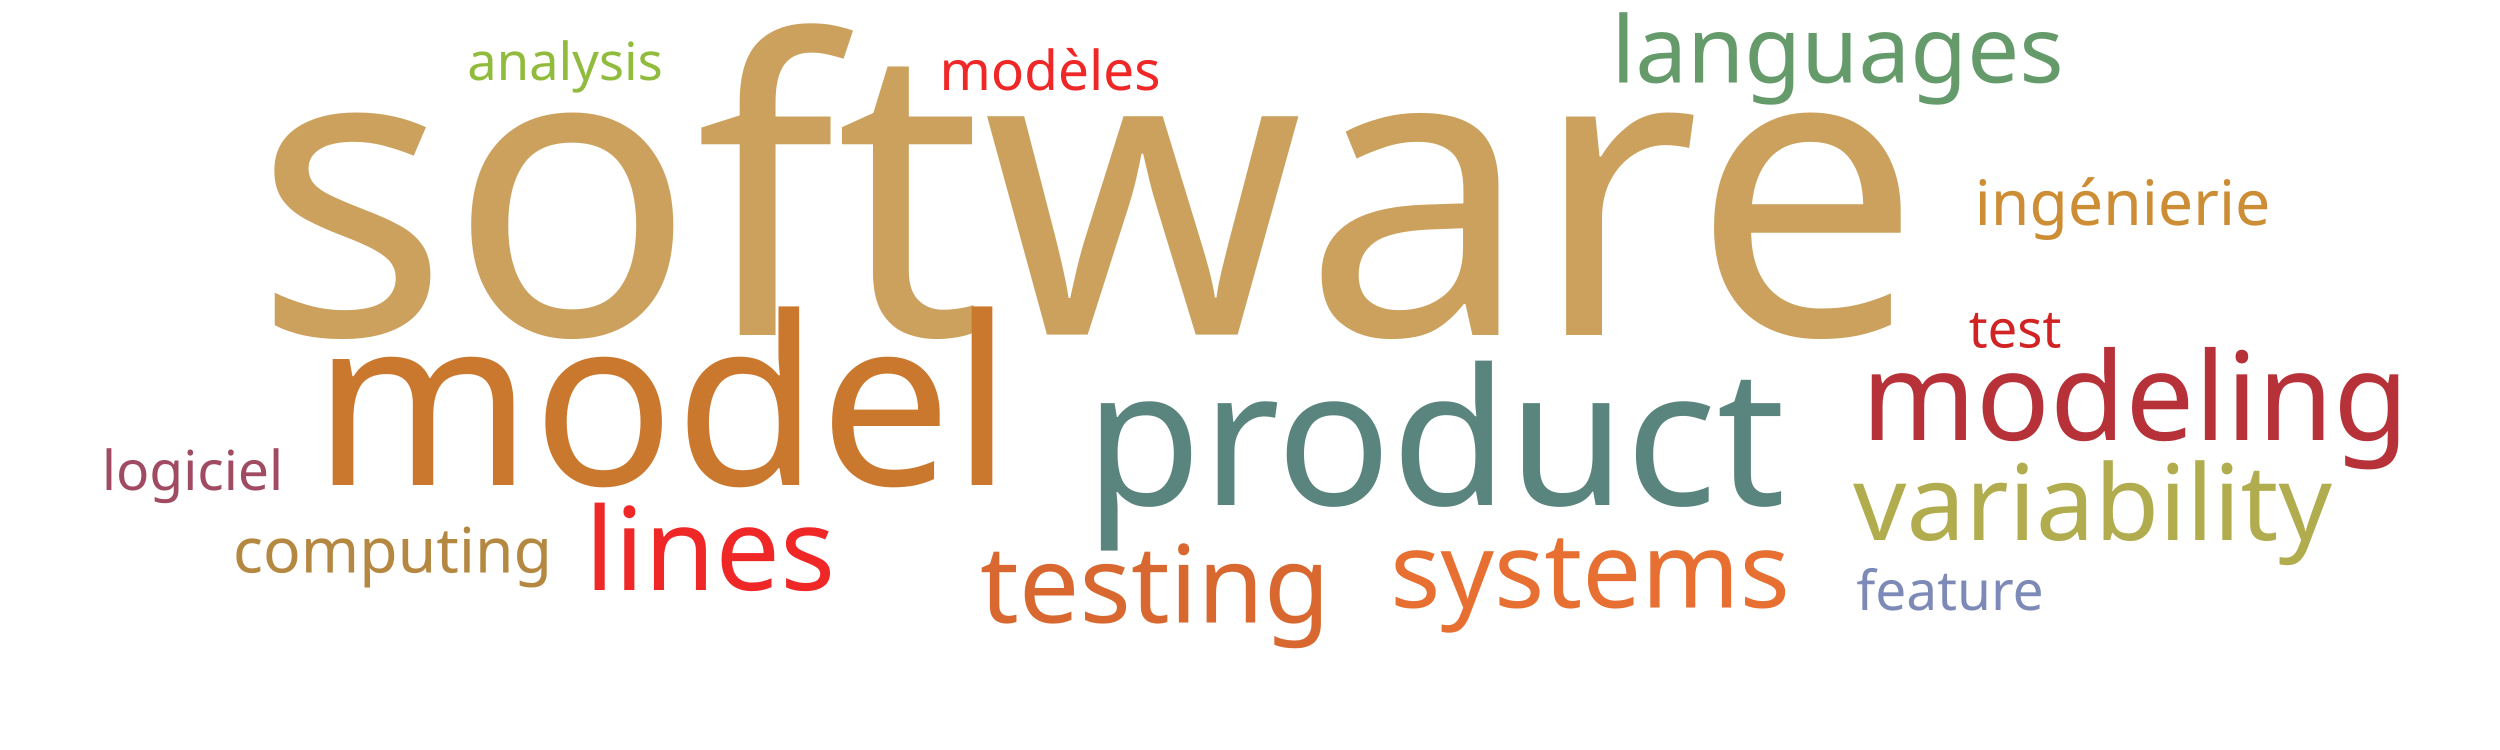
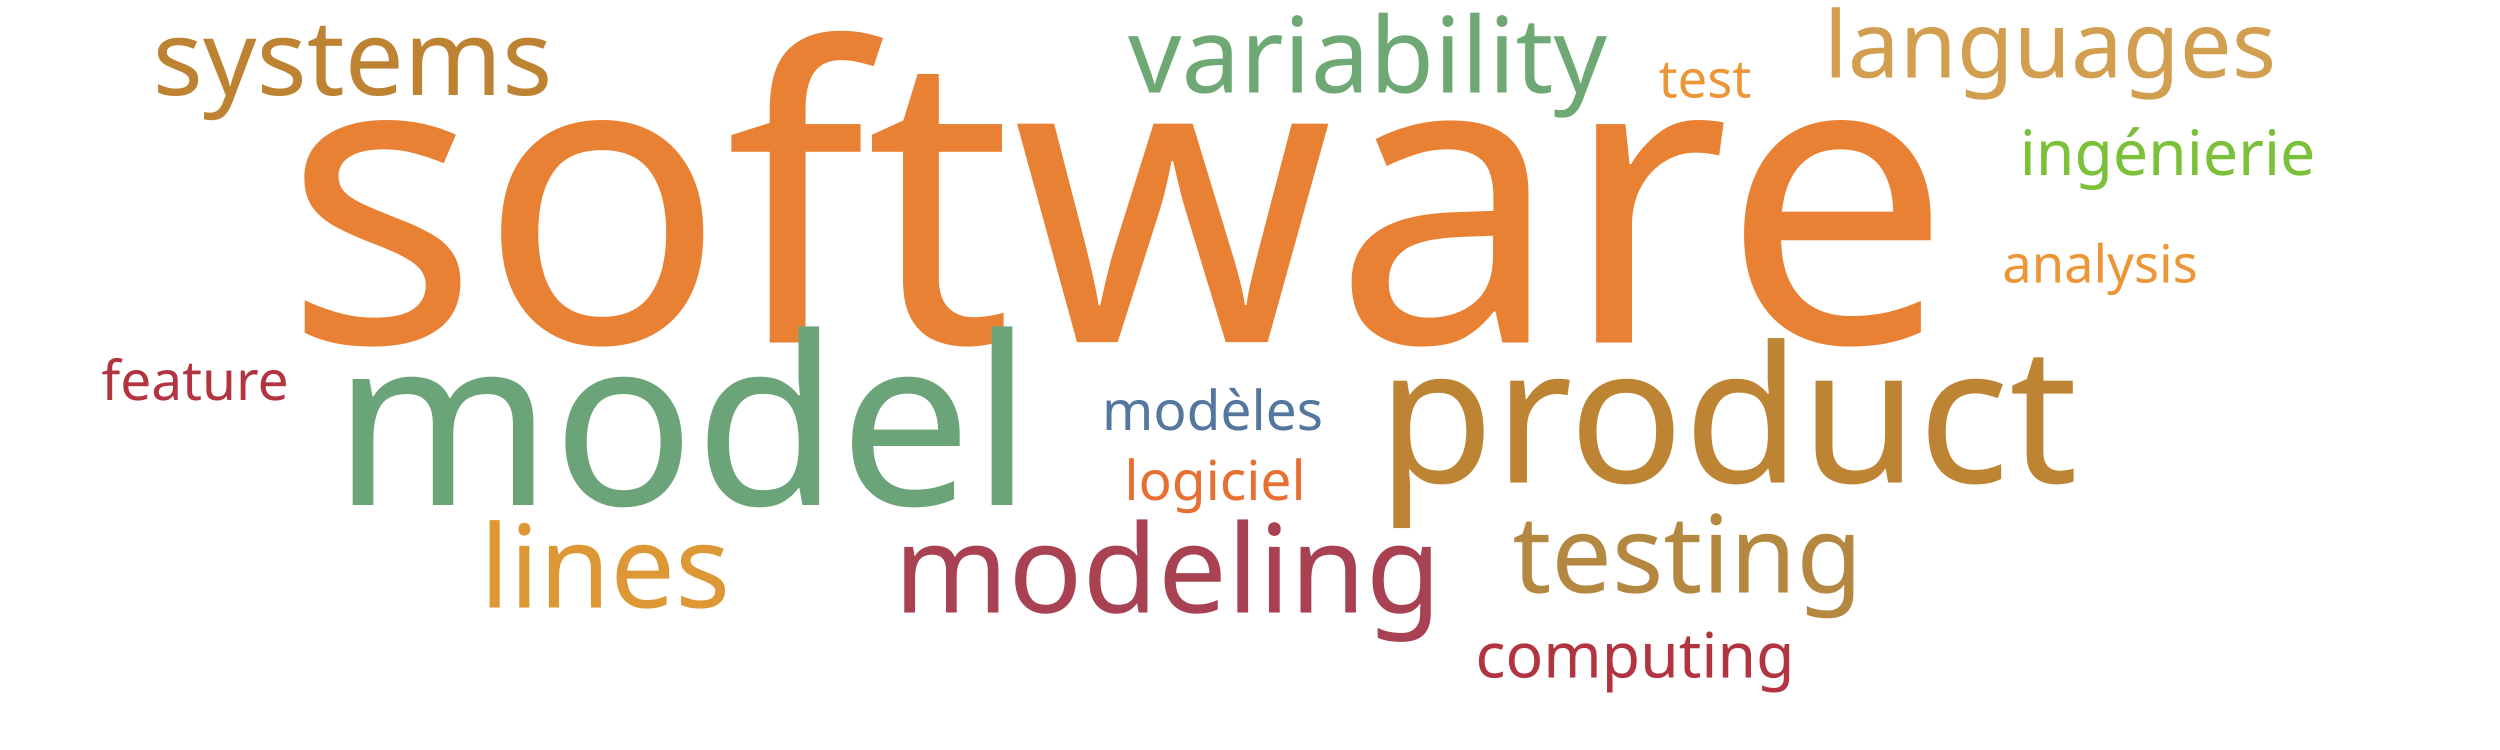
<svg xmlns="http://www.w3.org/2000/svg" width="1000" height="300">
  <g transform="translate(500, 150)">
-     <text text-anchor="middle" style="font-family: Impact; font-size: 163px; fill: #cba15d" transform="translate(-65,-16)rotate(0)">software</text>
-     <text text-anchor="middle" style="font-family: Impact; font-size: 94px; fill: #cb782f" transform="translate(-235,44)rotate(0)">model</text>
-     <text text-anchor="middle" style="font-family: Impact; font-size: 76px; fill: #5a847e" transform="translate(74,52)rotate(0)">product</text>
-     <text text-anchor="middle" style="font-family: Impact; font-size: 49px; fill: #b63138" transform="translate(354,26)rotate(0)">modeling</text>
-     <text text-anchor="middle" style="font-family: Impact; font-size: 46px; fill: #ef2727" transform="translate(-216,86)rotate(0)">lines</text>
-     <text text-anchor="middle" style="font-family: Impact; font-size: 43px; fill: #d8682f" transform="translate(-38,99)rotate(0)">testing</text>
-     <text text-anchor="middle" style="font-family: Impact; font-size: 42px; fill: #b1ad4e" transform="translate(337,66)rotate(0)">variability</text>
-     <text text-anchor="middle" style="font-family: Impact; font-size: 42px; fill: #e76f31" transform="translate(136,93)rotate(0)">systems</text>
-     <text text-anchor="middle" style="font-family: Impact; font-size: 37px; fill: #659b6b" transform="translate(235,-117)rotate(0)">languages</text>
-     <text text-anchor="middle" style="font-family: Impact; font-size: 25px; fill: #cc8d34" transform="translate(349,-60)rotate(0)">ingénierie</text>
-     <text text-anchor="middle" style="font-family: Impact; font-size: 25px; fill: #b58842" transform="translate(-343,79)rotate(0)">computing</text>
-     <text text-anchor="middle" style="font-family: Impact; font-size: 22px; fill: #ef2727" transform="translate(-80,-114)rotate(0)">modèles</text>
-     <text text-anchor="middle" style="font-family: Impact; font-size: 22px; fill: #a04b62" transform="translate(-423,46)rotate(0)">logiciel</text>
-     <text text-anchor="middle" style="font-family: Impact; font-size: 22px; fill: #7d89b7" transform="translate(280,94)rotate(0)">feature</text>
-     <text text-anchor="middle" style="font-family: Impact; font-size: 21px; fill: #91bb3c" transform="translate(-274,-118)rotate(0)">analysis</text>
-     <text text-anchor="middle" style="font-family: Impact; font-size: 21px; fill: #d12323" transform="translate(306,-11)rotate(0)">test</text>
+     <text text-anchor="middle" style="font-family: Impact; font-size: 163px; fill: #e98135" transform="translate(-53,-13)rotate(0)">software</text>
+     <text text-anchor="middle" style="font-family: Impact; font-size: 94px; fill: #6ca47a" transform="translate(-227,52)rotate(0)">model</text>
+     <text text-anchor="middle" style="font-family: Impact; font-size: 76px; fill: #bc8433" transform="translate(191,43)rotate(0)">product</text>
+     <text text-anchor="middle" style="font-family: Impact; font-size: 49px; fill: #a84152" transform="translate(-33,95)rotate(0)">modeling</text>
+     <text text-anchor="middle" style="font-family: Impact; font-size: 46px; fill: #dd9735" transform="translate(-258,93)rotate(0)">lines</text>
+     <text text-anchor="middle" style="font-family: Impact; font-size: 43px; fill: #b58842" transform="translate(175,87)rotate(0)">testing</text>
+     <text text-anchor="middle" style="font-family: Impact; font-size: 42px; fill: #6ea874" transform="translate(47,-113)rotate(0)">variability</text>
+     <text text-anchor="middle" style="font-family: Impact; font-size: 42px; fill: #bd8332" transform="translate(-359,-112)rotate(0)">systems</text>
+     <text text-anchor="middle" style="font-family: Impact; font-size: 37px; fill: #d19f4f" transform="translate(320,-119)rotate(0)">languages</text>
+     <text text-anchor="middle" style="font-family: Impact; font-size: 25px; fill: #7bc039" transform="translate(367,-80)rotate(0)">ingénierie</text>
+     <text text-anchor="middle" style="font-family: Impact; font-size: 25px; fill: #b23440" transform="translate(154,121)rotate(0)">computing</text>
+     <text text-anchor="middle" style="font-family: Impact; font-size: 22px; fill: #55769e" transform="translate(-15,22)rotate(0)">modèles</text>
+     <text text-anchor="middle" style="font-family: Impact; font-size: 22px; fill: #e76f31" transform="translate(-14,50)rotate(0)">logiciel</text>
+     <text text-anchor="middle" style="font-family: Impact; font-size: 22px; fill: #b23440" transform="translate(-422,10)rotate(0)">feature</text>
+     <text text-anchor="middle" style="font-family: Impact; font-size: 21px; fill: #ec9637" transform="translate(340,-37)rotate(0)">analysis</text>
+     <text text-anchor="middle" style="font-family: Impact; font-size: 21px; fill: #ec9637" transform="translate(182,-111)rotate(0)">test</text>
  </g>
</svg>
